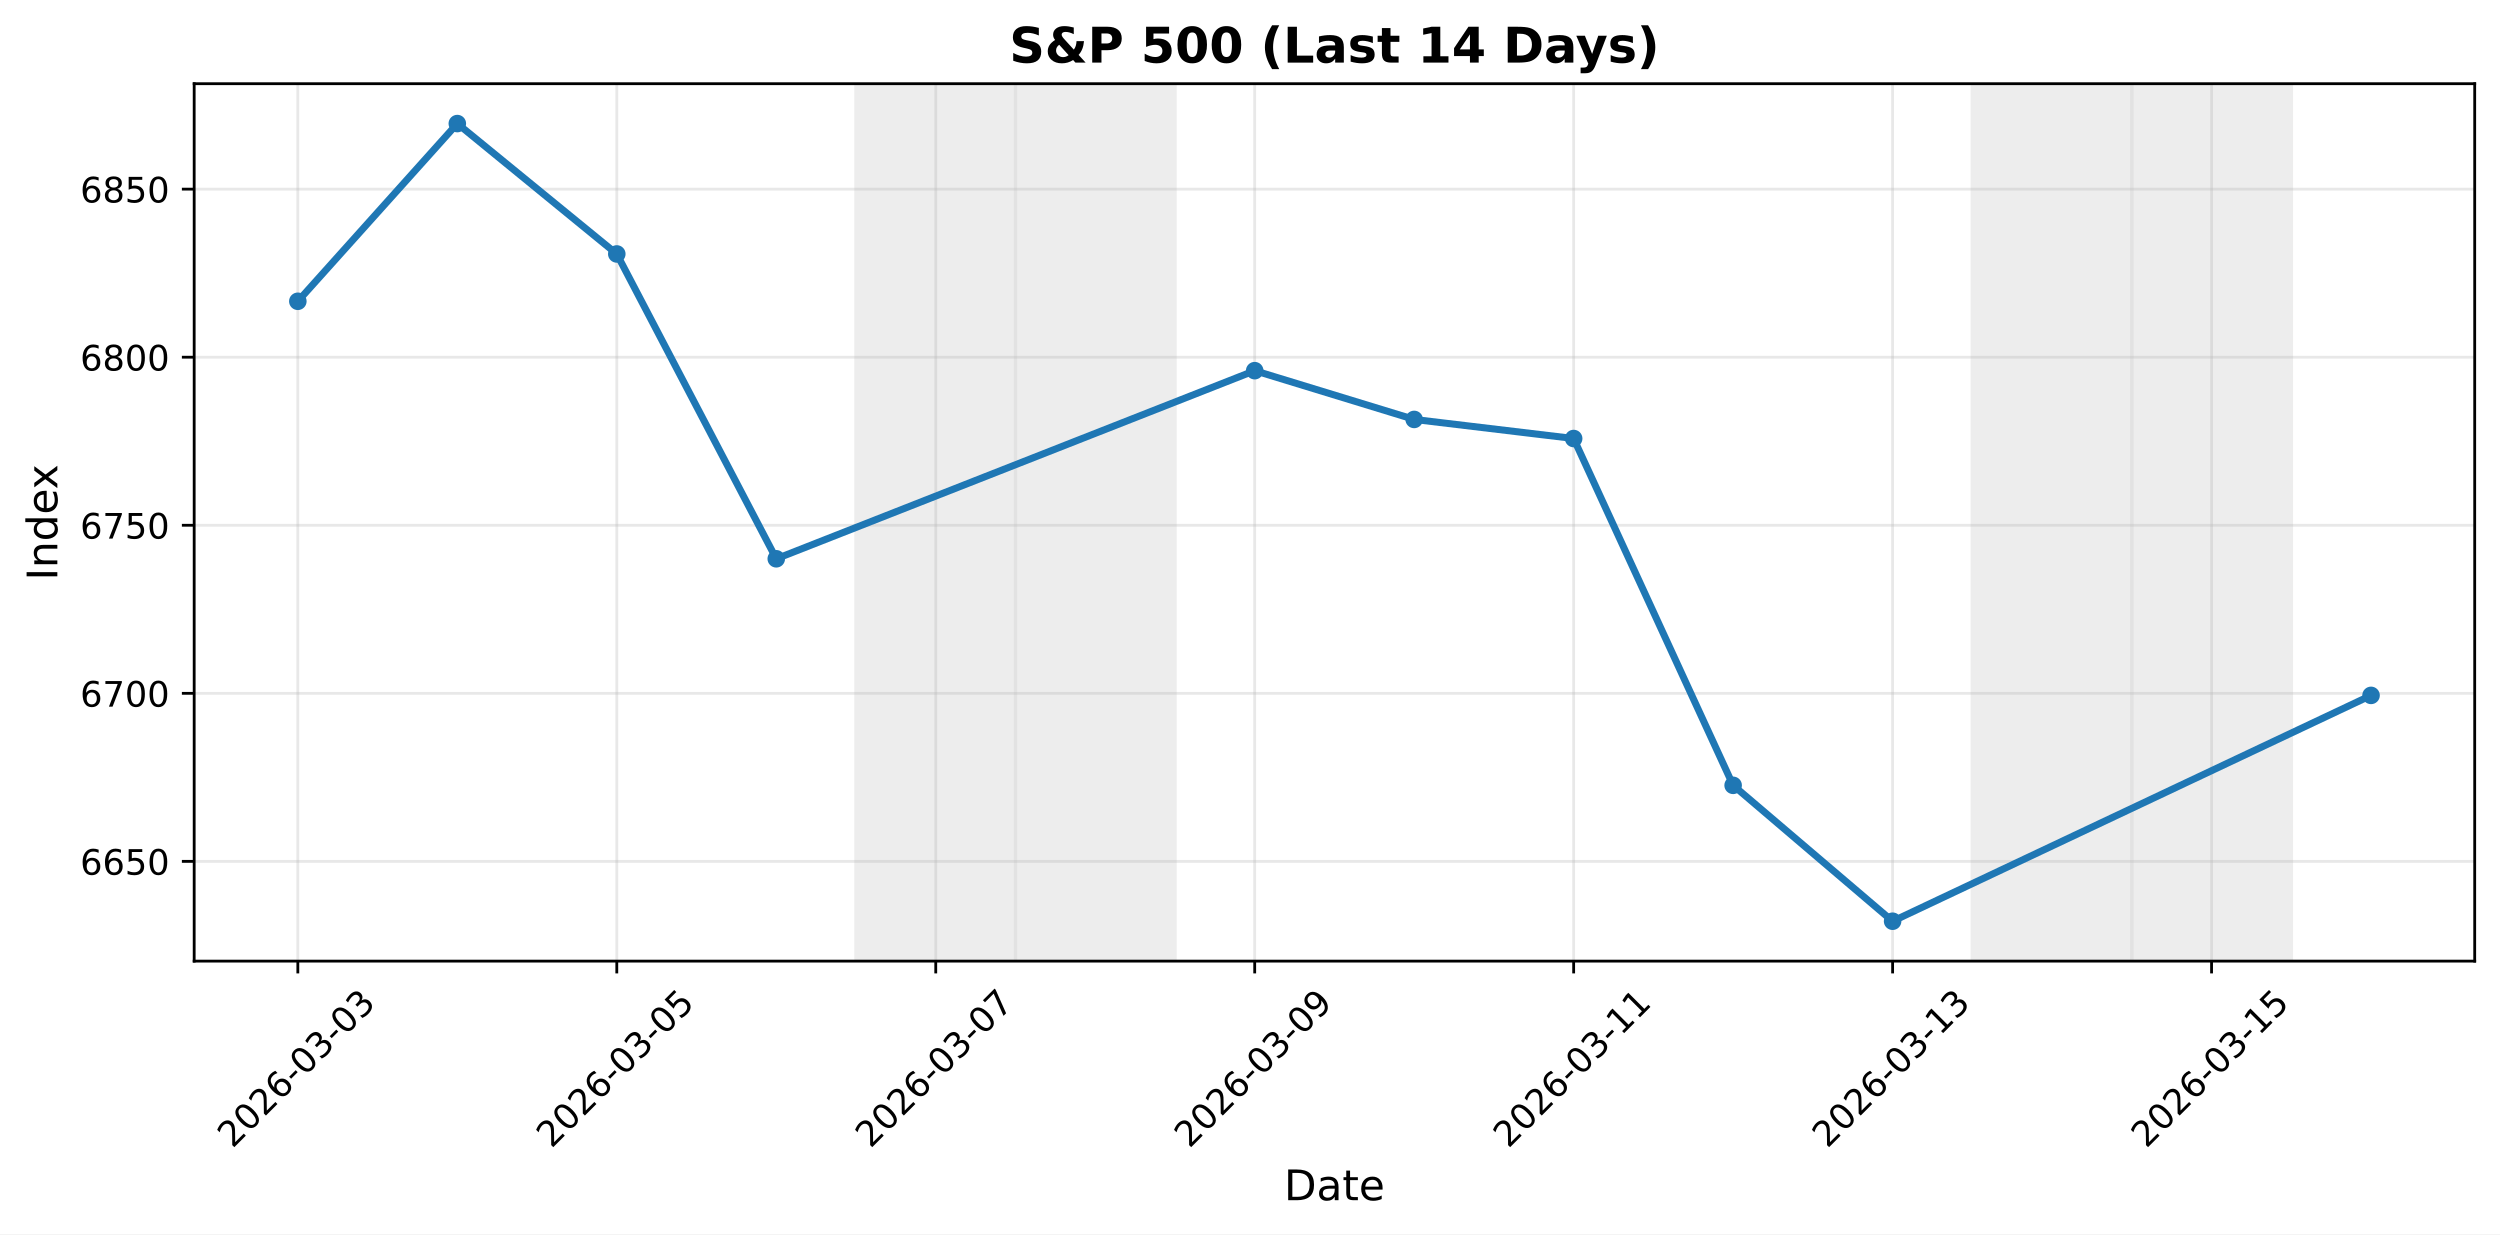
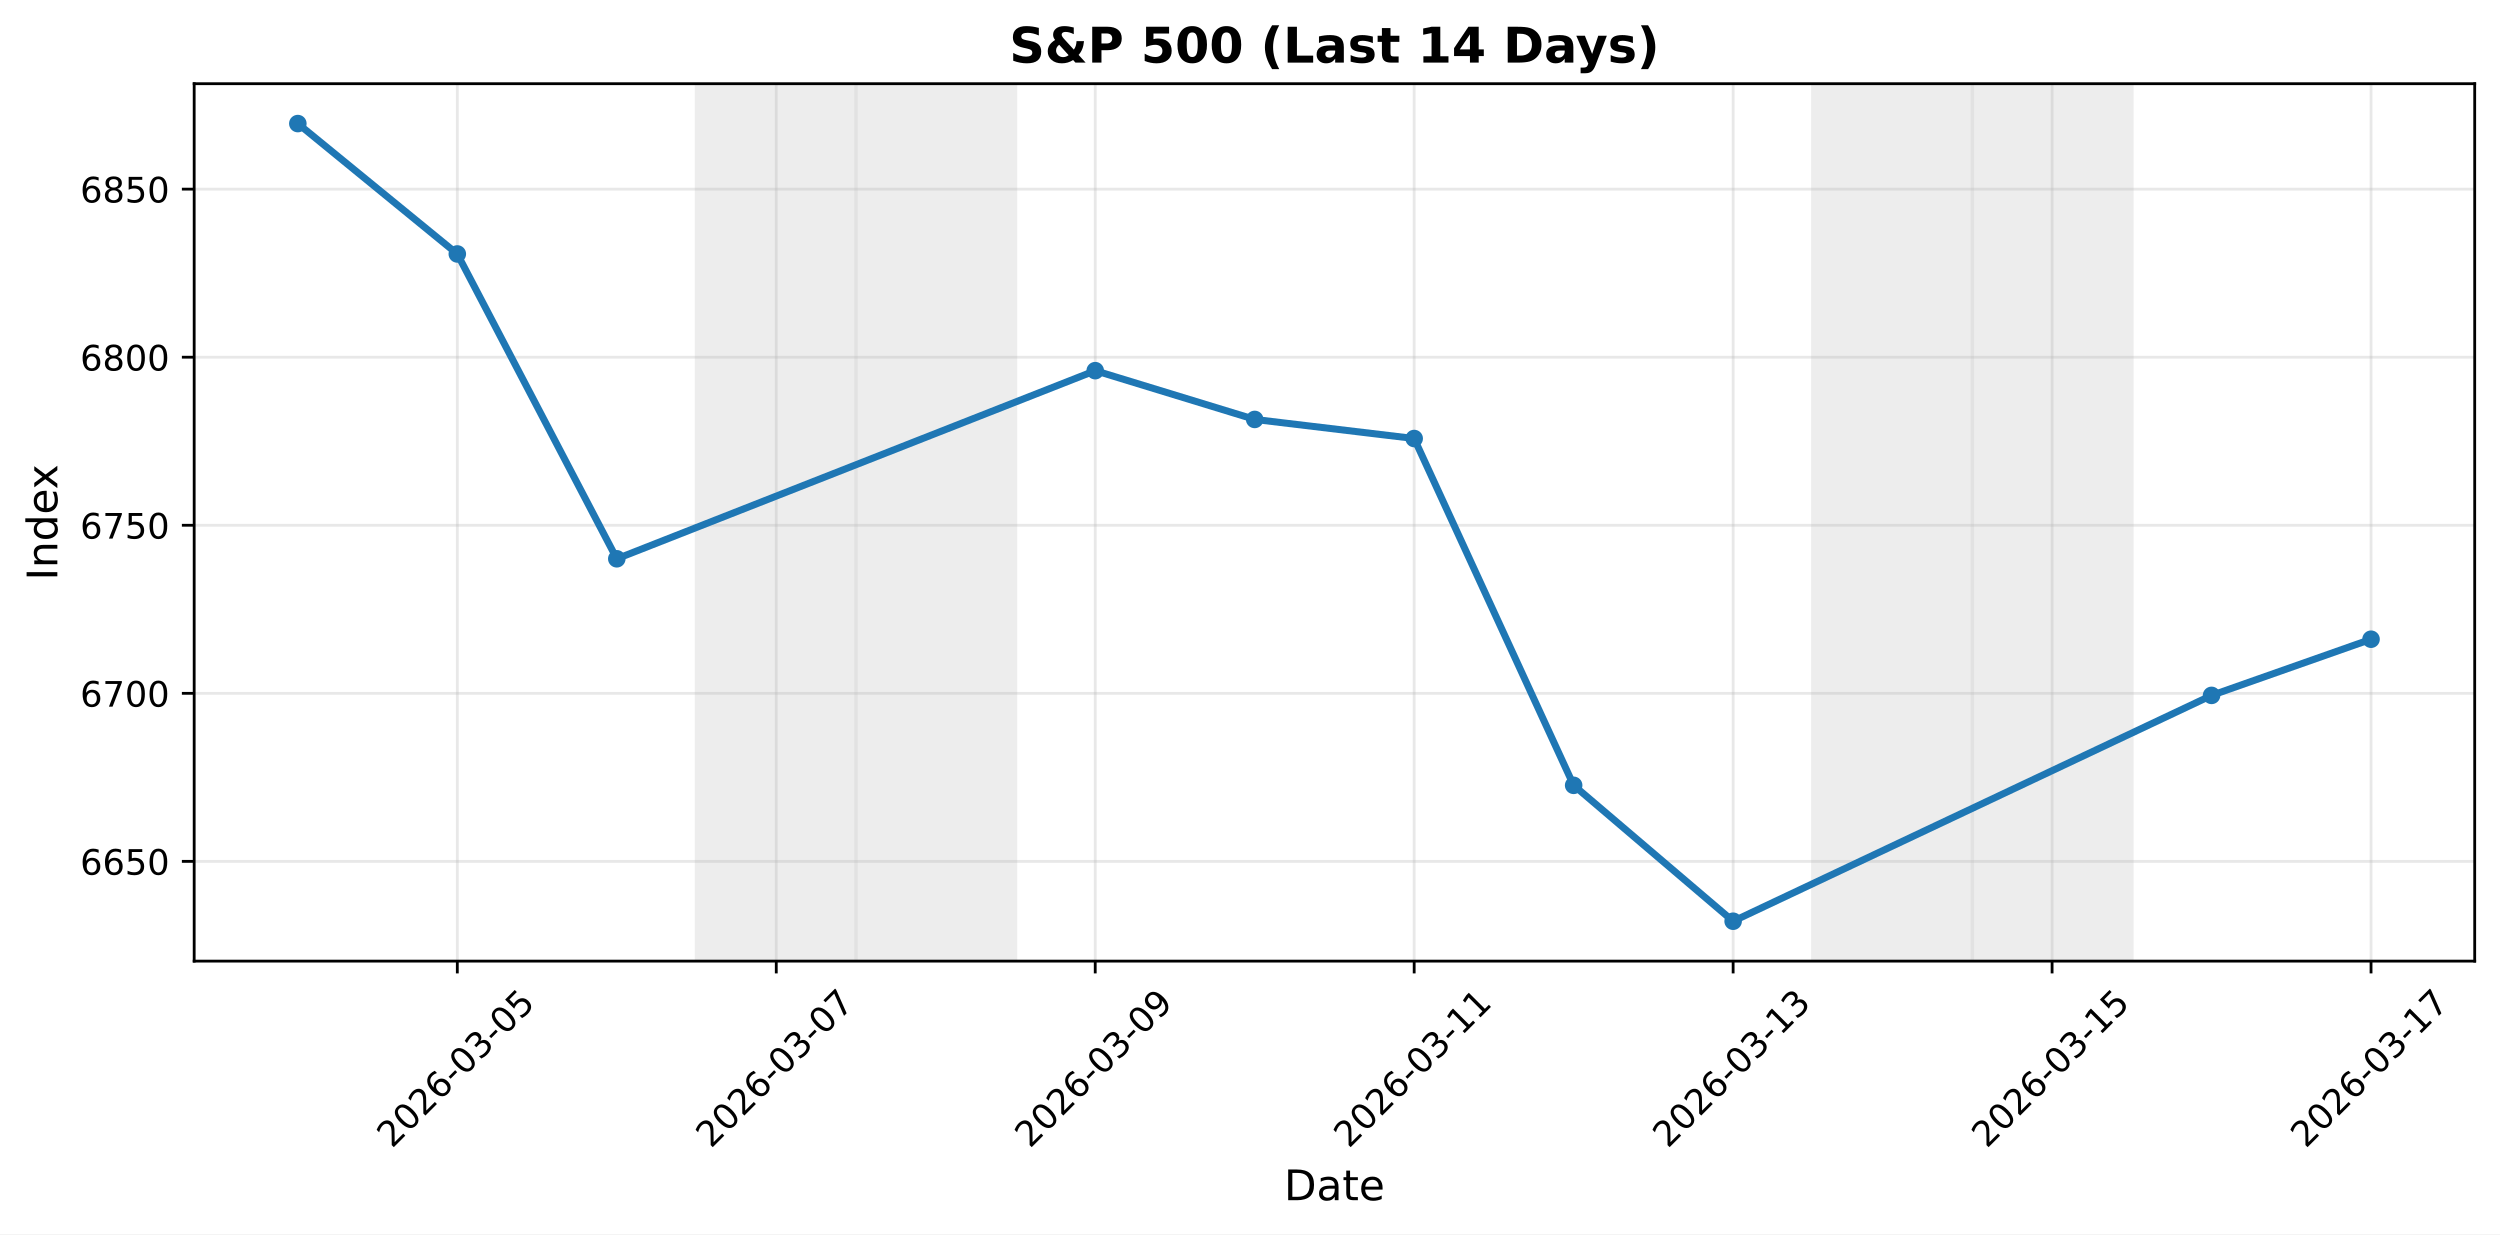
<svg xmlns="http://www.w3.org/2000/svg" xmlns:xlink="http://www.w3.org/1999/xlink" width="711.524pt" height="351.293pt" viewBox="0 0 711.524 351.293" version="1.1">
  <defs>
    <style type="text/css">*{stroke-linejoin: round; stroke-linecap: butt}</style>
  </defs>
  <g id="figure_1">
    <g id="patch_1">
      <path d="M 0 351.293  L 711.524 351.293  L 711.524 0  L 0 0  z " style="fill: #ffffff" />
    </g>
    <g id="axes_1">
      <g id="patch_2">
        <path d="M 55.264 273.542  L 704.324 273.542  L 704.324 23.823  L 55.264 23.823  z " style="fill: #ffffff" />
      </g>
      <g id="patch_3">
-         <path d="M 243.627 273.542  L 289.016 273.542  L 289.016 23.823  L 243.627 23.823  z " clip-path="url(#p989d39d12d)" style="fill: #d3d3d3; opacity: 0.4; stroke: #d3d3d3; stroke-linejoin: miter" />
+         <path d="M 198.239 273.542  L 243.627 273.542  L 243.627 23.823  L 198.239 23.823  z " clip-path="url(#pa686b34226)" style="fill: #d3d3d3; opacity: 0.4; stroke: #d3d3d3; stroke-linejoin: miter" />
      </g>
      <g id="patch_4">
-         <path d="M 289.016 273.542  L 334.405 273.542  L 334.405 23.823  L 289.016 23.823  z " clip-path="url(#p989d39d12d)" style="fill: #d3d3d3; opacity: 0.4; stroke: #d3d3d3; stroke-linejoin: miter" />
+         <path d="M 243.627 273.542  L 289.016 273.542  L 289.016 23.823  L 243.627 23.823  z " clip-path="url(#pa686b34226)" style="fill: #d3d3d3; opacity: 0.4; stroke: #d3d3d3; stroke-linejoin: miter" />
      </g>
      <g id="patch_5">
-         <path d="M 561.349 273.542  L 606.738 273.542  L 606.738 23.823  L 561.349 23.823  z " clip-path="url(#p989d39d12d)" style="fill: #d3d3d3; opacity: 0.4; stroke: #d3d3d3; stroke-linejoin: miter" />
+         <path d="M 515.96 273.542  L 561.349 273.542  L 561.349 23.823  L 515.96 23.823  z " clip-path="url(#pa686b34226)" style="fill: #d3d3d3; opacity: 0.4; stroke: #d3d3d3; stroke-linejoin: miter" />
      </g>
      <g id="patch_6">
-         <path d="M 606.738 273.542  L 652.127 273.542  L 652.127 23.823  L 606.738 23.823  z " clip-path="url(#p989d39d12d)" style="fill: #d3d3d3; opacity: 0.4; stroke: #d3d3d3; stroke-linejoin: miter" />
+         <path d="M 561.349 273.542  L 606.738 273.542  L 606.738 23.823  L 561.349 23.823  z " clip-path="url(#pa686b34226)" style="fill: #d3d3d3; opacity: 0.4; stroke: #d3d3d3; stroke-linejoin: miter" />
      </g>
      <g id="matplotlib.axis_1">
        <g id="xtick_1">
          <g id="line2d_1">
-             <path d="M 84.766 273.542  L 84.766 23.823  " clip-path="url(#p989d39d12d)" style="fill: none; stroke: #b0b0b0; stroke-opacity: 0.3; stroke-width: 0.8; stroke-linecap: square" />
+             <path d="M 130.155 273.542  L 130.155 23.823  " clip-path="url(#pa686b34226)" style="fill: none; stroke: #b0b0b0; stroke-opacity: 0.3; stroke-width: 0.8; stroke-linecap: square" />
          </g>
          <g id="line2d_2">
            <defs>
-               <path id="mf26a2f23b3" d="M 0 0  L 0 3.5  " style="stroke: #000000; stroke-width: 0.8" />
+               <path id="m9bd2533f42" d="M 0 0  L 0 3.5  " style="stroke: #000000; stroke-width: 0.8" />
            </defs>
            <g>
-               <use xlink:href="#mf26a2f23b3" x="84.766" y="273.542" style="stroke: #000000; stroke-width: 0.8" />
+               <use xlink:href="#m9bd2533f42" x="130.155" y="273.542" style="stroke: #000000; stroke-width: 0.8" />
            </g>
          </g>
          <g id="text_1">
-             <g transform="translate(66.17067 327.0087) rotate(-45) scale(0.1 -0.1)">
+             <g transform="translate(111.5595 327.0087) rotate(-45) scale(0.1 -0.1)">
              <defs>
                <path id="DejaVuSans-32" d="M 1228 531  L 3431 531  L 3431 0  L 469 0  L 469 531  Q 828 903 1448 1529  Q 2069 2156 2228 2338  Q 2531 2678 2651 2914  Q 2772 3150 2772 3378  Q 2772 3750 2511 3984  Q 2250 4219 1831 4219  Q 1534 4219 1204 4116  Q 875 4013 500 3803  L 500 4441  Q 881 4594 1212 4672  Q 1544 4750 1819 4750  Q 2544 4750 2975 4387  Q 3406 4025 3406 3419  Q 3406 3131 3298 2873  Q 3191 2616 2906 2266  Q 2828 2175 2409 1742  Q 1991 1309 1228 531  z " transform="scale(0.015625)" />
                <path id="DejaVuSans-30" d="M 2034 4250  Q 1547 4250 1301 3770  Q 1056 3291 1056 2328  Q 1056 1369 1301 889  Q 1547 409 2034 409  Q 2525 409 2770 889  Q 3016 1369 3016 2328  Q 3016 3291 2770 3770  Q 2525 4250 2034 4250  z M 2034 4750  Q 2819 4750 3233 4129  Q 3647 3509 3647 2328  Q 3647 1150 3233 529  Q 2819 -91 2034 -91  Q 1250 -91 836 529  Q 422 1150 422 2328  Q 422 3509 836 4129  Q 1250 4750 2034 4750  z " transform="scale(0.015625)" />
                <path id="DejaVuSans-36" d="M 2113 2584  Q 1688 2584 1439 2293  Q 1191 2003 1191 1497  Q 1191 994 1439 701  Q 1688 409 2113 409  Q 2538 409 2786 701  Q 3034 994 3034 1497  Q 3034 2003 2786 2293  Q 2538 2584 2113 2584  z M 3366 4563  L 3366 3988  Q 3128 4100 2886 4159  Q 2644 4219 2406 4219  Q 1781 4219 1451 3797  Q 1122 3375 1075 2522  Q 1259 2794 1537 2939  Q 1816 3084 2150 3084  Q 2853 3084 3261 2657  Q 3669 2231 3669 1497  Q 3669 778 3244 343  Q 2819 -91 2113 -91  Q 1303 -91 875 529  Q 447 1150 447 2328  Q 447 3434 972 4092  Q 1497 4750 2381 4750  Q 2619 4750 2861 4703  Q 3103 4656 3366 4563  z " transform="scale(0.015625)" />
                <path id="DejaVuSans-2d" d="M 313 2009  L 1997 2009  L 1997 1497  L 313 1497  L 313 2009  z " transform="scale(0.015625)" />
                <path id="DejaVuSans-33" d="M 2597 2516  Q 3050 2419 3304 2112  Q 3559 1806 3559 1356  Q 3559 666 3084 287  Q 2609 -91 1734 -91  Q 1441 -91 1130 -33  Q 819 25 488 141  L 488 750  Q 750 597 1062 519  Q 1375 441 1716 441  Q 2309 441 2620 675  Q 2931 909 2931 1356  Q 2931 1769 2642 2001  Q 2353 2234 1838 2234  L 1294 2234  L 1294 2753  L 1863 2753  Q 2328 2753 2575 2939  Q 2822 3125 2822 3475  Q 2822 3834 2567 4026  Q 2313 4219 1838 4219  Q 1578 4219 1281 4162  Q 984 4106 628 3988  L 628 4550  Q 988 4650 1302 4700  Q 1616 4750 1894 4750  Q 2613 4750 3031 4423  Q 3450 4097 3450 3541  Q 3450 3153 3228 2886  Q 3006 2619 2597 2516  z " transform="scale(0.015625)" />
+                 <path id="DejaVuSans-35" d="M 691 4666  L 3169 4666  L 3169 4134  L 1269 4134  L 1269 2991  Q 1406 3038 1543 3061  Q 1681 3084 1819 3084  Q 2600 3084 3056 2656  Q 3513 2228 3513 1497  Q 3513 744 3044 326  Q 2575 -91 1722 -91  Q 1428 -91 1123 -41  Q 819 9 494 109  L 494 744  Q 775 591 1075 516  Q 1375 441 1709 441  Q 2250 441 2565 725  Q 2881 1009 2881 1497  Q 2881 1984 2565 2268  Q 2250 2553 1709 2553  Q 1456 2553 1204 2497  Q 953 2441 691 2322  L 691 4666  z " transform="scale(0.015625)" />
              </defs>
              <use xlink:href="#DejaVuSans-32" />
              <use xlink:href="#DejaVuSans-30" transform="translate(63.62305 0)" />
              <use xlink:href="#DejaVuSans-32" transform="translate(127.2461 0)" />
              <use xlink:href="#DejaVuSans-36" transform="translate(190.8691 0)" />
              <use xlink:href="#DejaVuSans-2d" transform="translate(254.4922 0)" />
              <use xlink:href="#DejaVuSans-30" transform="translate(290.5762 0)" />
              <use xlink:href="#DejaVuSans-33" transform="translate(354.1992 0)" />
              <use xlink:href="#DejaVuSans-2d" transform="translate(417.8223 0)" />
              <use xlink:href="#DejaVuSans-30" transform="translate(453.9062 0)" />
-               <use xlink:href="#DejaVuSans-33" transform="translate(517.5293 0)" />
+               <use xlink:href="#DejaVuSans-35" transform="translate(517.5293 0)" />
            </g>
          </g>
        </g>
        <g id="xtick_2">
          <g id="line2d_3">
-             <path d="M 175.544 273.542  L 175.544 23.823  " clip-path="url(#p989d39d12d)" style="fill: none; stroke: #b0b0b0; stroke-opacity: 0.3; stroke-width: 0.8; stroke-linecap: square" />
+             <path d="M 220.933 273.542  L 220.933 23.823  " clip-path="url(#pa686b34226)" style="fill: none; stroke: #b0b0b0; stroke-opacity: 0.3; stroke-width: 0.8; stroke-linecap: square" />
          </g>
          <g id="line2d_4">
            <g>
-               <use xlink:href="#mf26a2f23b3" x="175.544" y="273.542" style="stroke: #000000; stroke-width: 0.8" />
+               <use xlink:href="#m9bd2533f42" x="220.933" y="273.542" style="stroke: #000000; stroke-width: 0.8" />
            </g>
          </g>
          <g id="text_2">
-             <g transform="translate(156.9483 327.0087) rotate(-45) scale(0.1 -0.1)">
-               <defs>
-                 <path id="DejaVuSans-35" d="M 691 4666  L 3169 4666  L 3169 4134  L 1269 4134  L 1269 2991  Q 1406 3038 1543 3061  Q 1681 3084 1819 3084  Q 2600 3084 3056 2656  Q 3513 2228 3513 1497  Q 3513 744 3044 326  Q 2575 -91 1722 -91  Q 1428 -91 1123 -41  Q 819 9 494 109  L 494 744  Q 775 591 1075 516  Q 1375 441 1709 441  Q 2250 441 2565 725  Q 2881 1009 2881 1497  Q 2881 1984 2565 2268  Q 2250 2553 1709 2553  Q 1456 2553 1204 2497  Q 953 2441 691 2322  L 691 4666  z " transform="scale(0.015625)" />
-               </defs>
-               <use xlink:href="#DejaVuSans-32" />
-               <use xlink:href="#DejaVuSans-30" transform="translate(63.62305 0)" />
-               <use xlink:href="#DejaVuSans-32" transform="translate(127.2461 0)" />
-               <use xlink:href="#DejaVuSans-36" transform="translate(190.8691 0)" />
-               <use xlink:href="#DejaVuSans-2d" transform="translate(254.4922 0)" />
-               <use xlink:href="#DejaVuSans-30" transform="translate(290.5762 0)" />
-               <use xlink:href="#DejaVuSans-33" transform="translate(354.1992 0)" />
-               <use xlink:href="#DejaVuSans-2d" transform="translate(417.8223 0)" />
-               <use xlink:href="#DejaVuSans-30" transform="translate(453.9062 0)" />
-               <use xlink:href="#DejaVuSans-35" transform="translate(517.5293 0)" />
-             </g>
-           </g>
-         </g>
-         <g id="xtick_3">
-           <g id="line2d_5">
-             <path d="M 266.322 273.542  L 266.322 23.823  " clip-path="url(#p989d39d12d)" style="fill: none; stroke: #b0b0b0; stroke-opacity: 0.3; stroke-width: 0.8; stroke-linecap: square" />
-           </g>
-           <g id="line2d_6">
-             <g>
-               <use xlink:href="#mf26a2f23b3" x="266.322" y="273.542" style="stroke: #000000; stroke-width: 0.8" />
-             </g>
-           </g>
-           <g id="text_3">
-             <g transform="translate(247.7259 327.0087) rotate(-45) scale(0.1 -0.1)">
+             <g transform="translate(202.3371 327.0087) rotate(-45) scale(0.1 -0.1)">
              <defs>
                <path id="DejaVuSans-37" d="M 525 4666  L 3525 4666  L 3525 4397  L 1831 0  L 1172 0  L 2766 4134  L 525 4134  L 525 4666  z " transform="scale(0.015625)" />
              </defs>
              <use xlink:href="#DejaVuSans-32" />
              <use xlink:href="#DejaVuSans-30" transform="translate(63.62305 0)" />
              <use xlink:href="#DejaVuSans-32" transform="translate(127.2461 0)" />
              <use xlink:href="#DejaVuSans-36" transform="translate(190.8691 0)" />
              <use xlink:href="#DejaVuSans-2d" transform="translate(254.4922 0)" />
              <use xlink:href="#DejaVuSans-30" transform="translate(290.5762 0)" />
              <use xlink:href="#DejaVuSans-33" transform="translate(354.1992 0)" />
              <use xlink:href="#DejaVuSans-2d" transform="translate(417.8223 0)" />
              <use xlink:href="#DejaVuSans-30" transform="translate(453.9062 0)" />
              <use xlink:href="#DejaVuSans-37" transform="translate(517.5293 0)" />
            </g>
          </g>
        </g>
-         <g id="xtick_4">
-           <g id="line2d_7">
-             <path d="M 357.099 273.542  L 357.099 23.823  " clip-path="url(#p989d39d12d)" style="fill: none; stroke: #b0b0b0; stroke-opacity: 0.3; stroke-width: 0.8; stroke-linecap: square" />
-           </g>
-           <g id="line2d_8">
-             <g>
-               <use xlink:href="#mf26a2f23b3" x="357.099" y="273.542" style="stroke: #000000; stroke-width: 0.8" />
-             </g>
-           </g>
-           <g id="text_4">
-             <g transform="translate(338.5035 327.0087) rotate(-45) scale(0.1 -0.1)">
+         <g id="xtick_3">
+           <g id="line2d_5">
+             <path d="M 311.711 273.542  L 311.711 23.823  " clip-path="url(#pa686b34226)" style="fill: none; stroke: #b0b0b0; stroke-opacity: 0.3; stroke-width: 0.8; stroke-linecap: square" />
+           </g>
+           <g id="line2d_6">
+             <g>
+               <use xlink:href="#m9bd2533f42" x="311.711" y="273.542" style="stroke: #000000; stroke-width: 0.8" />
+             </g>
+           </g>
+           <g id="text_3">
+             <g transform="translate(293.1147 327.0087) rotate(-45) scale(0.1 -0.1)">
              <defs>
                <path id="DejaVuSans-39" d="M 703 97  L 703 672  Q 941 559 1184 500  Q 1428 441 1663 441  Q 2288 441 2617 861  Q 2947 1281 2994 2138  Q 2813 1869 2534 1725  Q 2256 1581 1919 1581  Q 1219 1581 811 2004  Q 403 2428 403 3163  Q 403 3881 828 4315  Q 1253 4750 1959 4750  Q 2769 4750 3195 4129  Q 3622 3509 3622 2328  Q 3622 1225 3098 567  Q 2575 -91 1691 -91  Q 1453 -91 1209 -44  Q 966 3 703 97  z M 1959 2075  Q 2384 2075 2632 2365  Q 2881 2656 2881 3163  Q 2881 3666 2632 3958  Q 2384 4250 1959 4250  Q 1534 4250 1286 3958  Q 1038 3666 1038 3163  Q 1038 2656 1286 2365  Q 1534 2075 1959 2075  z " transform="scale(0.015625)" />
              </defs>
              <use xlink:href="#DejaVuSans-32" />
              <use xlink:href="#DejaVuSans-30" transform="translate(63.62305 0)" />
              <use xlink:href="#DejaVuSans-32" transform="translate(127.2461 0)" />
              <use xlink:href="#DejaVuSans-36" transform="translate(190.8691 0)" />
              <use xlink:href="#DejaVuSans-2d" transform="translate(254.4922 0)" />
              <use xlink:href="#DejaVuSans-30" transform="translate(290.5762 0)" />
              <use xlink:href="#DejaVuSans-33" transform="translate(354.1992 0)" />
              <use xlink:href="#DejaVuSans-2d" transform="translate(417.8223 0)" />
              <use xlink:href="#DejaVuSans-30" transform="translate(453.9062 0)" />
              <use xlink:href="#DejaVuSans-39" transform="translate(517.5293 0)" />
            </g>
          </g>
        </g>
-         <g id="xtick_5">
-           <g id="line2d_9">
-             <path d="M 447.877 273.542  L 447.877 23.823  " clip-path="url(#p989d39d12d)" style="fill: none; stroke: #b0b0b0; stroke-opacity: 0.3; stroke-width: 0.8; stroke-linecap: square" />
-           </g>
-           <g id="line2d_10">
-             <g>
-               <use xlink:href="#mf26a2f23b3" x="447.877" y="273.542" style="stroke: #000000; stroke-width: 0.8" />
-             </g>
-           </g>
-           <g id="text_5">
-             <g transform="translate(429.2812 327.0087) rotate(-45) scale(0.1 -0.1)">
+         <g id="xtick_4">
+           <g id="line2d_7">
+             <path d="M 402.488 273.542  L 402.488 23.823  " clip-path="url(#pa686b34226)" style="fill: none; stroke: #b0b0b0; stroke-opacity: 0.3; stroke-width: 0.8; stroke-linecap: square" />
+           </g>
+           <g id="line2d_8">
+             <g>
+               <use xlink:href="#m9bd2533f42" x="402.488" y="273.542" style="stroke: #000000; stroke-width: 0.8" />
+             </g>
+           </g>
+           <g id="text_4">
+             <g transform="translate(383.8924 327.0087) rotate(-45) scale(0.1 -0.1)">
              <defs>
                <path id="DejaVuSans-31" d="M 794 531  L 1825 531  L 1825 4091  L 703 3866  L 703 4441  L 1819 4666  L 2450 4666  L 2450 531  L 3481 531  L 3481 0  L 794 0  L 794 531  z " transform="scale(0.015625)" />
              </defs>
              <use xlink:href="#DejaVuSans-32" />
              <use xlink:href="#DejaVuSans-30" transform="translate(63.62305 0)" />
              <use xlink:href="#DejaVuSans-32" transform="translate(127.2461 0)" />
              <use xlink:href="#DejaVuSans-36" transform="translate(190.8691 0)" />
              <use xlink:href="#DejaVuSans-2d" transform="translate(254.4922 0)" />
              <use xlink:href="#DejaVuSans-30" transform="translate(290.5762 0)" />
              <use xlink:href="#DejaVuSans-33" transform="translate(354.1992 0)" />
              <use xlink:href="#DejaVuSans-2d" transform="translate(417.8223 0)" />
              <use xlink:href="#DejaVuSans-31" transform="translate(453.9062 0)" />
              <use xlink:href="#DejaVuSans-31" transform="translate(517.5293 0)" />
            </g>
          </g>
        </g>
+         <g id="xtick_5">
+           <g id="line2d_9">
+             <path d="M 493.266 273.542  L 493.266 23.823  " clip-path="url(#pa686b34226)" style="fill: none; stroke: #b0b0b0; stroke-opacity: 0.3; stroke-width: 0.8; stroke-linecap: square" />
+           </g>
+           <g id="line2d_10">
+             <g>
+               <use xlink:href="#m9bd2533f42" x="493.266" y="273.542" style="stroke: #000000; stroke-width: 0.8" />
+             </g>
+           </g>
+           <g id="text_5">
+             <g transform="translate(474.67 327.0087) rotate(-45) scale(0.1 -0.1)">
+               <use xlink:href="#DejaVuSans-32" />
+               <use xlink:href="#DejaVuSans-30" transform="translate(63.62305 0)" />
+               <use xlink:href="#DejaVuSans-32" transform="translate(127.2461 0)" />
+               <use xlink:href="#DejaVuSans-36" transform="translate(190.8691 0)" />
+               <use xlink:href="#DejaVuSans-2d" transform="translate(254.4922 0)" />
+               <use xlink:href="#DejaVuSans-30" transform="translate(290.5762 0)" />
+               <use xlink:href="#DejaVuSans-33" transform="translate(354.1992 0)" />
+               <use xlink:href="#DejaVuSans-2d" transform="translate(417.8223 0)" />
+               <use xlink:href="#DejaVuSans-31" transform="translate(453.9062 0)" />
+               <use xlink:href="#DejaVuSans-33" transform="translate(517.5293 0)" />
+             </g>
+           </g>
+         </g>
        <g id="xtick_6">
          <g id="line2d_11">
-             <path d="M 538.655 273.542  L 538.655 23.823  " clip-path="url(#p989d39d12d)" style="fill: none; stroke: #b0b0b0; stroke-opacity: 0.3; stroke-width: 0.8; stroke-linecap: square" />
+             <path d="M 584.043 273.542  L 584.043 23.823  " clip-path="url(#pa686b34226)" style="fill: none; stroke: #b0b0b0; stroke-opacity: 0.3; stroke-width: 0.8; stroke-linecap: square" />
          </g>
          <g id="line2d_12">
            <g>
-               <use xlink:href="#mf26a2f23b3" x="538.655" y="273.542" style="stroke: #000000; stroke-width: 0.8" />
+               <use xlink:href="#m9bd2533f42" x="584.043" y="273.542" style="stroke: #000000; stroke-width: 0.8" />
            </g>
          </g>
          <g id="text_6">
-             <g transform="translate(520.0588 327.0087) rotate(-45) scale(0.1 -0.1)">
+             <g transform="translate(565.4476 327.0087) rotate(-45) scale(0.1 -0.1)">
              <use xlink:href="#DejaVuSans-32" />
              <use xlink:href="#DejaVuSans-30" transform="translate(63.62305 0)" />
              <use xlink:href="#DejaVuSans-32" transform="translate(127.2461 0)" />
              <use xlink:href="#DejaVuSans-36" transform="translate(190.8691 0)" />
              <use xlink:href="#DejaVuSans-2d" transform="translate(254.4922 0)" />
              <use xlink:href="#DejaVuSans-30" transform="translate(290.5762 0)" />
              <use xlink:href="#DejaVuSans-33" transform="translate(354.1992 0)" />
              <use xlink:href="#DejaVuSans-2d" transform="translate(417.8223 0)" />
              <use xlink:href="#DejaVuSans-31" transform="translate(453.9062 0)" />
-               <use xlink:href="#DejaVuSans-33" transform="translate(517.5293 0)" />
+               <use xlink:href="#DejaVuSans-35" transform="translate(517.5293 0)" />
            </g>
          </g>
        </g>
        <g id="xtick_7">
          <g id="line2d_13">
-             <path d="M 629.432 273.542  L 629.432 23.823  " clip-path="url(#p989d39d12d)" style="fill: none; stroke: #b0b0b0; stroke-opacity: 0.3; stroke-width: 0.8; stroke-linecap: square" />
+             <path d="M 674.821 273.542  L 674.821 23.823  " clip-path="url(#pa686b34226)" style="fill: none; stroke: #b0b0b0; stroke-opacity: 0.3; stroke-width: 0.8; stroke-linecap: square" />
          </g>
          <g id="line2d_14">
            <g>
-               <use xlink:href="#mf26a2f23b3" x="629.432" y="273.542" style="stroke: #000000; stroke-width: 0.8" />
+               <use xlink:href="#m9bd2533f42" x="674.821" y="273.542" style="stroke: #000000; stroke-width: 0.8" />
            </g>
          </g>
          <g id="text_7">
-             <g transform="translate(610.8364 327.0087) rotate(-45) scale(0.1 -0.1)">
+             <g transform="translate(656.2252 327.0087) rotate(-45) scale(0.1 -0.1)">
              <use xlink:href="#DejaVuSans-32" />
              <use xlink:href="#DejaVuSans-30" transform="translate(63.62305 0)" />
              <use xlink:href="#DejaVuSans-32" transform="translate(127.2461 0)" />
              <use xlink:href="#DejaVuSans-36" transform="translate(190.8691 0)" />
              <use xlink:href="#DejaVuSans-2d" transform="translate(254.4922 0)" />
              <use xlink:href="#DejaVuSans-30" transform="translate(290.5762 0)" />
              <use xlink:href="#DejaVuSans-33" transform="translate(354.1992 0)" />
              <use xlink:href="#DejaVuSans-2d" transform="translate(417.8223 0)" />
              <use xlink:href="#DejaVuSans-31" transform="translate(453.9062 0)" />
-               <use xlink:href="#DejaVuSans-35" transform="translate(517.5293 0)" />
+               <use xlink:href="#DejaVuSans-37" transform="translate(517.5293 0)" />
            </g>
          </g>
        </g>
        <g id="text_8">
          <g transform="translate(365.4528 341.5974) scale(0.12 -0.12)">
            <defs>
              <path id="DejaVuSans-44" d="M 1259 4147  L 1259 519  L 2022 519  Q 2988 519 3436 956  Q 3884 1394 3884 2338  Q 3884 3275 3436 3711  Q 2988 4147 2022 4147  L 1259 4147  z M 628 4666  L 1925 4666  Q 3281 4666 3915 4102  Q 4550 3538 4550 2338  Q 4550 1131 3912 565  Q 3275 0 1925 0  L 628 0  L 628 4666  z " transform="scale(0.015625)" />
              <path id="DejaVuSans-61" d="M 2194 1759  Q 1497 1759 1228 1600  Q 959 1441 959 1056  Q 959 750 1161 570  Q 1363 391 1709 391  Q 2188 391 2477 730  Q 2766 1069 2766 1631  L 2766 1759  L 2194 1759  z M 3341 1997  L 3341 0  L 2766 0  L 2766 531  Q 2569 213 2275 61  Q 1981 -91 1556 -91  Q 1019 -91 701 211  Q 384 513 384 1019  Q 384 1609 779 1909  Q 1175 2209 1959 2209  L 2766 2209  L 2766 2266  Q 2766 2663 2505 2880  Q 2244 3097 1772 3097  Q 1472 3097 1187 3025  Q 903 2953 641 2809  L 641 3341  Q 956 3463 1253 3523  Q 1550 3584 1831 3584  Q 2591 3584 2966 3190  Q 3341 2797 3341 1997  z " transform="scale(0.015625)" />
              <path id="DejaVuSans-74" d="M 1172 4494  L 1172 3500  L 2356 3500  L 2356 3053  L 1172 3053  L 1172 1153  Q 1172 725 1289 603  Q 1406 481 1766 481  L 2356 481  L 2356 0  L 1766 0  Q 1100 0 847 248  Q 594 497 594 1153  L 594 3053  L 172 3053  L 172 3500  L 594 3500  L 594 4494  L 1172 4494  z " transform="scale(0.015625)" />
              <path id="DejaVuSans-65" d="M 3597 1894  L 3597 1613  L 953 1613  Q 991 1019 1311 708  Q 1631 397 2203 397  Q 2534 397 2845 478  Q 3156 559 3463 722  L 3463 178  Q 3153 47 2828 -22  Q 2503 -91 2169 -91  Q 1331 -91 842 396  Q 353 884 353 1716  Q 353 2575 817 3079  Q 1281 3584 2069 3584  Q 2775 3584 3186 3129  Q 3597 2675 3597 1894  z M 3022 2063  Q 3016 2534 2758 2815  Q 2500 3097 2075 3097  Q 1594 3097 1305 2825  Q 1016 2553 972 2059  L 3022 2063  z " transform="scale(0.015625)" />
            </defs>
            <use xlink:href="#DejaVuSans-44" />
            <use xlink:href="#DejaVuSans-61" transform="translate(77.00195 0)" />
            <use xlink:href="#DejaVuSans-74" transform="translate(138.2812 0)" />
            <use xlink:href="#DejaVuSans-65" transform="translate(177.4902 0)" />
          </g>
        </g>
      </g>
      <g id="matplotlib.axis_2">
        <g id="ytick_1">
          <g id="line2d_15">
-             <path d="M 55.264 245.153  L 704.324 245.153  " clip-path="url(#p989d39d12d)" style="fill: none; stroke: #b0b0b0; stroke-opacity: 0.3; stroke-width: 0.8; stroke-linecap: square" />
+             <path d="M 55.264 245.153  L 704.324 245.153  " clip-path="url(#pa686b34226)" style="fill: none; stroke: #b0b0b0; stroke-opacity: 0.3; stroke-width: 0.8; stroke-linecap: square" />
          </g>
          <g id="line2d_16">
            <defs>
-               <path id="mf40f9ae688" d="M 0 0  L -3.5 0  " style="stroke: #000000; stroke-width: 0.8" />
+               <path id="me926d7e2ba" d="M 0 0  L -3.5 0  " style="stroke: #000000; stroke-width: 0.8" />
            </defs>
            <g>
-               <use xlink:href="#mf40f9ae688" x="55.264" y="245.153" style="stroke: #000000; stroke-width: 0.8" />
+               <use xlink:href="#me926d7e2ba" x="55.264" y="245.153" style="stroke: #000000; stroke-width: 0.8" />
            </g>
          </g>
          <g id="text_9">
            <g transform="translate(22.81375 248.9527) scale(0.1 -0.1)">
              <use xlink:href="#DejaVuSans-36" />
              <use xlink:href="#DejaVuSans-36" transform="translate(63.62305 0)" />
              <use xlink:href="#DejaVuSans-35" transform="translate(127.2461 0)" />
              <use xlink:href="#DejaVuSans-30" transform="translate(190.8691 0)" />
            </g>
          </g>
        </g>
        <g id="ytick_2">
          <g id="line2d_17">
-             <path d="M 55.264 197.322  L 704.324 197.322  " clip-path="url(#p989d39d12d)" style="fill: none; stroke: #b0b0b0; stroke-opacity: 0.3; stroke-width: 0.8; stroke-linecap: square" />
+             <path d="M 55.264 197.322  L 704.324 197.322  " clip-path="url(#pa686b34226)" style="fill: none; stroke: #b0b0b0; stroke-opacity: 0.3; stroke-width: 0.8; stroke-linecap: square" />
          </g>
          <g id="line2d_18">
            <g>
-               <use xlink:href="#mf40f9ae688" x="55.264" y="197.322" style="stroke: #000000; stroke-width: 0.8" />
+               <use xlink:href="#me926d7e2ba" x="55.264" y="197.322" style="stroke: #000000; stroke-width: 0.8" />
            </g>
          </g>
          <g id="text_10">
            <g transform="translate(22.81375 201.1212) scale(0.1 -0.1)">
              <use xlink:href="#DejaVuSans-36" />
              <use xlink:href="#DejaVuSans-37" transform="translate(63.62305 0)" />
              <use xlink:href="#DejaVuSans-30" transform="translate(127.2461 0)" />
              <use xlink:href="#DejaVuSans-30" transform="translate(190.8691 0)" />
            </g>
          </g>
        </g>
        <g id="ytick_3">
          <g id="line2d_19">
-             <path d="M 55.264 149.491  L 704.324 149.491  " clip-path="url(#p989d39d12d)" style="fill: none; stroke: #b0b0b0; stroke-opacity: 0.3; stroke-width: 0.8; stroke-linecap: square" />
+             <path d="M 55.264 149.491  L 704.324 149.491  " clip-path="url(#pa686b34226)" style="fill: none; stroke: #b0b0b0; stroke-opacity: 0.3; stroke-width: 0.8; stroke-linecap: square" />
          </g>
          <g id="line2d_20">
            <g>
-               <use xlink:href="#mf40f9ae688" x="55.264" y="149.491" style="stroke: #000000; stroke-width: 0.8" />
+               <use xlink:href="#me926d7e2ba" x="55.264" y="149.491" style="stroke: #000000; stroke-width: 0.8" />
            </g>
          </g>
          <g id="text_11">
            <g transform="translate(22.81375 153.2898) scale(0.1 -0.1)">
              <use xlink:href="#DejaVuSans-36" />
              <use xlink:href="#DejaVuSans-37" transform="translate(63.62305 0)" />
              <use xlink:href="#DejaVuSans-35" transform="translate(127.2461 0)" />
              <use xlink:href="#DejaVuSans-30" transform="translate(190.8691 0)" />
            </g>
          </g>
        </g>
        <g id="ytick_4">
          <g id="line2d_21">
-             <path d="M 55.264 101.659  L 704.324 101.659  " clip-path="url(#p989d39d12d)" style="fill: none; stroke: #b0b0b0; stroke-opacity: 0.3; stroke-width: 0.8; stroke-linecap: square" />
+             <path d="M 55.264 101.659  L 704.324 101.659  " clip-path="url(#pa686b34226)" style="fill: none; stroke: #b0b0b0; stroke-opacity: 0.3; stroke-width: 0.8; stroke-linecap: square" />
          </g>
          <g id="line2d_22">
            <g>
-               <use xlink:href="#mf40f9ae688" x="55.264" y="101.659" style="stroke: #000000; stroke-width: 0.8" />
+               <use xlink:href="#me926d7e2ba" x="55.264" y="101.659" style="stroke: #000000; stroke-width: 0.8" />
            </g>
          </g>
          <g id="text_12">
            <g transform="translate(22.81375 105.4583) scale(0.1 -0.1)">
              <defs>
                <path id="DejaVuSans-38" d="M 2034 2216  Q 1584 2216 1326 1975  Q 1069 1734 1069 1313  Q 1069 891 1326 650  Q 1584 409 2034 409  Q 2484 409 2743 651  Q 3003 894 3003 1313  Q 3003 1734 2745 1975  Q 2488 2216 2034 2216  z M 1403 2484  Q 997 2584 770 2862  Q 544 3141 544 3541  Q 544 4100 942 4425  Q 1341 4750 2034 4750  Q 2731 4750 3128 4425  Q 3525 4100 3525 3541  Q 3525 3141 3298 2862  Q 3072 2584 2669 2484  Q 3125 2378 3379 2068  Q 3634 1759 3634 1313  Q 3634 634 3220 271  Q 2806 -91 2034 -91  Q 1263 -91 848 271  Q 434 634 434 1313  Q 434 1759 690 2068  Q 947 2378 1403 2484  z M 1172 3481  Q 1172 3119 1398 2916  Q 1625 2713 2034 2713  Q 2441 2713 2670 2916  Q 2900 3119 2900 3481  Q 2900 3844 2670 4047  Q 2441 4250 2034 4250  Q 1625 4250 1398 4047  Q 1172 3844 1172 3481  z " transform="scale(0.015625)" />
              </defs>
              <use xlink:href="#DejaVuSans-36" />
              <use xlink:href="#DejaVuSans-38" transform="translate(63.62305 0)" />
              <use xlink:href="#DejaVuSans-30" transform="translate(127.2461 0)" />
              <use xlink:href="#DejaVuSans-30" transform="translate(190.8691 0)" />
            </g>
          </g>
        </g>
        <g id="ytick_5">
          <g id="line2d_23">
-             <path d="M 55.264 53.828  L 704.324 53.828  " clip-path="url(#p989d39d12d)" style="fill: none; stroke: #b0b0b0; stroke-opacity: 0.3; stroke-width: 0.8; stroke-linecap: square" />
+             <path d="M 55.264 53.828  L 704.324 53.828  " clip-path="url(#pa686b34226)" style="fill: none; stroke: #b0b0b0; stroke-opacity: 0.3; stroke-width: 0.8; stroke-linecap: square" />
          </g>
          <g id="line2d_24">
            <g>
-               <use xlink:href="#mf40f9ae688" x="55.264" y="53.828" style="stroke: #000000; stroke-width: 0.8" />
+               <use xlink:href="#me926d7e2ba" x="55.264" y="53.828" style="stroke: #000000; stroke-width: 0.8" />
            </g>
          </g>
          <g id="text_13">
            <g transform="translate(22.81375 57.62686) scale(0.1 -0.1)">
              <use xlink:href="#DejaVuSans-36" />
              <use xlink:href="#DejaVuSans-38" transform="translate(63.62305 0)" />
              <use xlink:href="#DejaVuSans-35" transform="translate(127.2461 0)" />
              <use xlink:href="#DejaVuSans-30" transform="translate(190.8691 0)" />
            </g>
          </g>
        </g>
        <g id="text_14">
          <g transform="translate(16.31812 165.2019) rotate(-90) scale(0.12 -0.12)">
            <defs>
              <path id="DejaVuSans-49" d="M 628 4666  L 1259 4666  L 1259 0  L 628 0  L 628 4666  z " transform="scale(0.015625)" />
              <path id="DejaVuSans-6e" d="M 3513 2113  L 3513 0  L 2938 0  L 2938 2094  Q 2938 2591 2744 2837  Q 2550 3084 2163 3084  Q 1697 3084 1428 2787  Q 1159 2491 1159 1978  L 1159 0  L 581 0  L 581 3500  L 1159 3500  L 1159 2956  Q 1366 3272 1645 3428  Q 1925 3584 2291 3584  Q 2894 3584 3203 3211  Q 3513 2838 3513 2113  z " transform="scale(0.015625)" />
              <path id="DejaVuSans-64" d="M 2906 2969  L 2906 4863  L 3481 4863  L 3481 0  L 2906 0  L 2906 525  Q 2725 213 2448 61  Q 2172 -91 1784 -91  Q 1150 -91 751 415  Q 353 922 353 1747  Q 353 2572 751 3078  Q 1150 3584 1784 3584  Q 2172 3584 2448 3432  Q 2725 3281 2906 2969  z M 947 1747  Q 947 1113 1208 752  Q 1469 391 1925 391  Q 2381 391 2643 752  Q 2906 1113 2906 1747  Q 2906 2381 2643 2742  Q 2381 3103 1925 3103  Q 1469 3103 1208 2742  Q 947 2381 947 1747  z " transform="scale(0.015625)" />
              <path id="DejaVuSans-78" d="M 3513 3500  L 2247 1797  L 3578 0  L 2900 0  L 1881 1375  L 863 0  L 184 0  L 1544 1831  L 300 3500  L 978 3500  L 1906 2253  L 2834 3500  L 3513 3500  z " transform="scale(0.015625)" />
            </defs>
            <use xlink:href="#DejaVuSans-49" />
            <use xlink:href="#DejaVuSans-6e" transform="translate(29.49219 0)" />
            <use xlink:href="#DejaVuSans-64" transform="translate(92.87109 0)" />
            <use xlink:href="#DejaVuSans-65" transform="translate(156.3477 0)" />
            <use xlink:href="#DejaVuSans-78" transform="translate(216.1211 0)" />
          </g>
        </g>
      </g>
      <g id="line2d_25">
-         <path d="M 84.766 85.75  L 130.155 35.173  L 175.544 72.281  L 220.933 159.038  L 357.099 105.495  L 402.488 119.376  L 447.877 124.81  L 493.266 223.514  L 538.655 262.191  L 674.821 197.915  " clip-path="url(#p989d39d12d)" style="fill: none; stroke: #1f77b4; stroke-width: 2; stroke-linecap: square" />
+         <path d="M 84.766 35.173  L 130.155 72.281  L 175.544 159.038  L 311.711 105.495  L 357.099 119.376  L 402.488 124.81  L 447.877 223.514  L 493.266 262.191  L 629.432 197.915  L 674.821 181.93  " clip-path="url(#pa686b34226)" style="fill: none; stroke: #1f77b4; stroke-width: 2; stroke-linecap: square" />
        <defs>
-           <path id="m08fc027776" d="M 0 2  C 0.53 2 1.039 1.789 1.414 1.414  C 1.789 1.039 2 0.53 2 0  C 2 -0.53 1.789 -1.039 1.414 -1.414  C 1.039 -1.789 0.53 -2 0 -2  C -0.53 -2 -1.039 -1.789 -1.414 -1.414  C -1.789 -1.039 -2 -0.53 -2 0  C -2 0.53 -1.789 1.039 -1.414 1.414  C -1.039 1.789 -0.53 2 0 2  z " style="stroke: #1f77b4" />
+           <path id="m8591e37f32" d="M 0 2  C 0.53 2 1.039 1.789 1.414 1.414  C 1.789 1.039 2 0.53 2 0  C 2 -0.53 1.789 -1.039 1.414 -1.414  C 1.039 -1.789 0.53 -2 0 -2  C -0.53 -2 -1.039 -1.789 -1.414 -1.414  C -1.789 -1.039 -2 -0.53 -2 0  C -2 0.53 -1.789 1.039 -1.414 1.414  C -1.039 1.789 -0.53 2 0 2  z " style="stroke: #1f77b4" />
        </defs>
-         <g clip-path="url(#p989d39d12d)">
-           <use xlink:href="#m08fc027776" x="84.766" y="85.75" style="fill: #1f77b4; stroke: #1f77b4" />
-           <use xlink:href="#m08fc027776" x="130.155" y="35.173" style="fill: #1f77b4; stroke: #1f77b4" />
-           <use xlink:href="#m08fc027776" x="175.544" y="72.281" style="fill: #1f77b4; stroke: #1f77b4" />
-           <use xlink:href="#m08fc027776" x="220.933" y="159.038" style="fill: #1f77b4; stroke: #1f77b4" />
-           <use xlink:href="#m08fc027776" x="357.099" y="105.495" style="fill: #1f77b4; stroke: #1f77b4" />
-           <use xlink:href="#m08fc027776" x="402.488" y="119.376" style="fill: #1f77b4; stroke: #1f77b4" />
-           <use xlink:href="#m08fc027776" x="447.877" y="124.81" style="fill: #1f77b4; stroke: #1f77b4" />
-           <use xlink:href="#m08fc027776" x="493.266" y="223.514" style="fill: #1f77b4; stroke: #1f77b4" />
-           <use xlink:href="#m08fc027776" x="538.655" y="262.191" style="fill: #1f77b4; stroke: #1f77b4" />
-           <use xlink:href="#m08fc027776" x="674.821" y="197.915" style="fill: #1f77b4; stroke: #1f77b4" />
+         <g clip-path="url(#pa686b34226)">
+           <use xlink:href="#m8591e37f32" x="84.766" y="35.173" style="fill: #1f77b4; stroke: #1f77b4" />
+           <use xlink:href="#m8591e37f32" x="130.155" y="72.281" style="fill: #1f77b4; stroke: #1f77b4" />
+           <use xlink:href="#m8591e37f32" x="175.544" y="159.038" style="fill: #1f77b4; stroke: #1f77b4" />
+           <use xlink:href="#m8591e37f32" x="311.711" y="105.495" style="fill: #1f77b4; stroke: #1f77b4" />
+           <use xlink:href="#m8591e37f32" x="357.099" y="119.376" style="fill: #1f77b4; stroke: #1f77b4" />
+           <use xlink:href="#m8591e37f32" x="402.488" y="124.81" style="fill: #1f77b4; stroke: #1f77b4" />
+           <use xlink:href="#m8591e37f32" x="447.877" y="223.514" style="fill: #1f77b4; stroke: #1f77b4" />
+           <use xlink:href="#m8591e37f32" x="493.266" y="262.191" style="fill: #1f77b4; stroke: #1f77b4" />
+           <use xlink:href="#m8591e37f32" x="629.432" y="197.915" style="fill: #1f77b4; stroke: #1f77b4" />
+           <use xlink:href="#m8591e37f32" x="674.821" y="181.93" style="fill: #1f77b4; stroke: #1f77b4" />
        </g>
      </g>
      <g id="patch_7">
        <path d="M 55.264 273.542  L 55.264 23.823  " style="fill: none; stroke: #000000; stroke-width: 0.8; stroke-linejoin: miter; stroke-linecap: square" />
      </g>
      <g id="patch_8">
        <path d="M 704.324 273.542  L 704.324 23.823  " style="fill: none; stroke: #000000; stroke-width: 0.8; stroke-linejoin: miter; stroke-linecap: square" />
      </g>
      <g id="patch_9">
        <path d="M 55.264 273.542  L 704.324 273.542  " style="fill: none; stroke: #000000; stroke-width: 0.8; stroke-linejoin: miter; stroke-linecap: square" />
      </g>
      <g id="patch_10">
        <path d="M 55.264 23.823  L 704.324 23.823  " style="fill: none; stroke: #000000; stroke-width: 0.8; stroke-linejoin: miter; stroke-linecap: square" />
      </g>
      <g id="text_15">
        <g transform="translate(287.2778 17.8225) scale(0.14 -0.14)">
          <defs>
            <path id="DejaVuSans-Bold-53" d="M 3834 4519  L 3834 3531  Q 3450 3703 3084 3790  Q 2719 3878 2394 3878  Q 1963 3878 1756 3759  Q 1550 3641 1550 3391  Q 1550 3203 1689 3098  Q 1828 2994 2194 2919  L 2706 2816  Q 3484 2659 3812 2340  Q 4141 2022 4141 1434  Q 4141 663 3683 286  Q 3225 -91 2284 -91  Q 1841 -91 1394 -6  Q 947 78 500 244  L 500 1259  Q 947 1022 1364 901  Q 1781 781 2169 781  Q 2563 781 2772 912  Q 2981 1044 2981 1288  Q 2981 1506 2839 1625  Q 2697 1744 2272 1838  L 1806 1941  Q 1106 2091 782 2419  Q 459 2747 459 3303  Q 459 4000 909 4375  Q 1359 4750 2203 4750  Q 2588 4750 2994 4692  Q 3400 4634 3834 4519  z " transform="scale(0.015625)" />
            <path id="DejaVuSans-Bold-26" d="M 2497 3097  L 3775 1691  Q 3941 1909 4027 2181  Q 4113 2453 4128 2797  L 5100 2797  Q 5053 2228 4879 1784  Q 4706 1341 4397 1006  L 5313 0  L 3988 0  L 3681 341  Q 3353 122 2990 15  Q 2628 -91 2222 -91  Q 1400 -91 892 342  Q 384 775 384 1459  Q 384 1916 607 2267  Q 831 2619 1338 2950  Q 1206 3116 1143 3281  Q 1081 3447 1081 3628  Q 1081 4138 1478 4444  Q 1875 4750 2534 4750  Q 2819 4750 3126 4704  Q 3434 4659 3769 4569  L 3769 3700  Q 3475 3850 3212 3922  Q 2950 3994 2700 3994  Q 2459 3994 2326 3901  Q 2194 3809 2194 3641  Q 2194 3534 2270 3398  Q 2347 3263 2497 3097  z M 1875 2322  Q 1672 2175 1569 1989  Q 1466 1803 1466 1581  Q 1466 1222 1731 969  Q 1997 716 2369 716  Q 2578 716 2759 780  Q 2941 844 3097 972  L 1875 2322  z " transform="scale(0.015625)" />
            <path id="DejaVuSans-Bold-50" d="M 588 4666  L 2584 4666  Q 3475 4666 3951 4270  Q 4428 3875 4428 3144  Q 4428 2409 3951 2014  Q 3475 1619 2584 1619  L 1791 1619  L 1791 0  L 588 0  L 588 4666  z M 1791 3794  L 1791 2491  L 2456 2491  Q 2806 2491 2997 2661  Q 3188 2831 3188 3144  Q 3188 3456 2997 3625  Q 2806 3794 2456 3794  L 1791 3794  z " transform="scale(0.015625)" />
            <path id="DejaVuSans-Bold-20" transform="scale(0.015625)" />
            <path id="DejaVuSans-Bold-35" d="M 678 4666  L 3669 4666  L 3669 3781  L 1638 3781  L 1638 3059  Q 1775 3097 1914 3117  Q 2053 3138 2203 3138  Q 3056 3138 3531 2711  Q 4006 2284 4006 1522  Q 4006 766 3489 337  Q 2972 -91 2053 -91  Q 1656 -91 1267 -14  Q 878 63 494 219  L 494 1166  Q 875 947 1217 837  Q 1559 728 1863 728  Q 2300 728 2551 942  Q 2803 1156 2803 1522  Q 2803 1891 2551 2103  Q 2300 2316 1863 2316  Q 1603 2316 1309 2248  Q 1016 2181 678 2041  L 678 4666  z " transform="scale(0.015625)" />
            <path id="DejaVuSans-Bold-30" d="M 2944 2338  Q 2944 3213 2780 3570  Q 2616 3928 2228 3928  Q 1841 3928 1675 3570  Q 1509 3213 1509 2338  Q 1509 1453 1675 1090  Q 1841 728 2228 728  Q 2613 728 2778 1090  Q 2944 1453 2944 2338  z M 4147 2328  Q 4147 1169 3647 539  Q 3147 -91 2228 -91  Q 1306 -91 806 539  Q 306 1169 306 2328  Q 306 3491 806 4120  Q 1306 4750 2228 4750  Q 3147 4750 3647 4120  Q 4147 3491 4147 2328  z " transform="scale(0.015625)" />
            <path id="DejaVuSans-Bold-28" d="M 2413 -844  L 1484 -844  Q 1006 -72 778 623  Q 550 1319 550 2003  Q 550 2688 779 3389  Q 1009 4091 1484 4856  L 2413 4856  Q 2013 4116 1813 3408  Q 1613 2700 1613 2009  Q 1613 1319 1811 609  Q 2009 -100 2413 -844  z " transform="scale(0.015625)" />
            <path id="DejaVuSans-Bold-4c" d="M 588 4666  L 1791 4666  L 1791 909  L 3903 909  L 3903 0  L 588 0  L 588 4666  z " transform="scale(0.015625)" />
            <path id="DejaVuSans-Bold-61" d="M 2106 1575  Q 1756 1575 1579 1456  Q 1403 1338 1403 1106  Q 1403 894 1545 773  Q 1688 653 1941 653  Q 2256 653 2472 879  Q 2688 1106 2688 1447  L 2688 1575  L 2106 1575  z M 3816 1997  L 3816 0  L 2688 0  L 2688 519  Q 2463 200 2181 54  Q 1900 -91 1497 -91  Q 953 -91 614 226  Q 275 544 275 1050  Q 275 1666 698 1953  Q 1122 2241 2028 2241  L 2688 2241  L 2688 2328  Q 2688 2594 2478 2717  Q 2269 2841 1825 2841  Q 1466 2841 1156 2769  Q 847 2697 581 2553  L 581 3406  Q 941 3494 1303 3539  Q 1666 3584 2028 3584  Q 2975 3584 3395 3211  Q 3816 2838 3816 1997  z " transform="scale(0.015625)" />
            <path id="DejaVuSans-Bold-73" d="M 3272 3391  L 3272 2541  Q 2913 2691 2578 2766  Q 2244 2841 1947 2841  Q 1628 2841 1473 2761  Q 1319 2681 1319 2516  Q 1319 2381 1436 2309  Q 1553 2238 1856 2203  L 2053 2175  Q 2913 2066 3209 1816  Q 3506 1566 3506 1031  Q 3506 472 3093 190  Q 2681 -91 1863 -91  Q 1516 -91 1145 -36  Q 775 19 384 128  L 384 978  Q 719 816 1070 734  Q 1422 653 1784 653  Q 2113 653 2278 743  Q 2444 834 2444 1013  Q 2444 1163 2330 1236  Q 2216 1309 1875 1350  L 1678 1375  Q 931 1469 631 1722  Q 331 1975 331 2491  Q 331 3047 712 3315  Q 1094 3584 1881 3584  Q 2191 3584 2531 3537  Q 2872 3491 3272 3391  z " transform="scale(0.015625)" />
            <path id="DejaVuSans-Bold-74" d="M 1759 4494  L 1759 3500  L 2913 3500  L 2913 2700  L 1759 2700  L 1759 1216  Q 1759 972 1856 886  Q 1953 800 2241 800  L 2816 800  L 2816 0  L 1856 0  Q 1194 0 917 276  Q 641 553 641 1216  L 641 2700  L 84 2700  L 84 3500  L 641 3500  L 641 4494  L 1759 4494  z " transform="scale(0.015625)" />
            <path id="DejaVuSans-Bold-31" d="M 750 831  L 1813 831  L 1813 3847  L 722 3622  L 722 4441  L 1806 4666  L 2950 4666  L 2950 831  L 4013 831  L 4013 0  L 750 0  L 750 831  z " transform="scale(0.015625)" />
            <path id="DejaVuSans-Bold-34" d="M 2356 3675  L 1038 1722  L 2356 1722  L 2356 3675  z M 2156 4666  L 3494 4666  L 3494 1722  L 4159 1722  L 4159 850  L 3494 850  L 3494 0  L 2356 0  L 2356 850  L 288 850  L 288 1881  L 2156 4666  z " transform="scale(0.015625)" />
            <path id="DejaVuSans-Bold-44" d="M 1791 3756  L 1791 909  L 2222 909  Q 2959 909 3348 1275  Q 3738 1641 3738 2338  Q 3738 3031 3350 3393  Q 2963 3756 2222 3756  L 1791 3756  z M 588 4666  L 1856 4666  Q 2919 4666 3439 4514  Q 3959 4363 4331 4000  Q 4659 3684 4818 3271  Q 4978 2859 4978 2338  Q 4978 1809 4818 1395  Q 4659 981 4331 666  Q 3956 303 3431 151  Q 2906 0 1856 0  L 588 0  L 588 4666  z " transform="scale(0.015625)" />
            <path id="DejaVuSans-Bold-79" d="M 78 3500  L 1197 3500  L 2138 1125  L 2938 3500  L 4056 3500  L 2584 -331  Q 2363 -916 2067 -1148  Q 1772 -1381 1288 -1381  L 641 -1381  L 641 -647  L 991 -647  Q 1275 -647 1404 -556  Q 1534 -466 1606 -231  L 1638 -134  L 78 3500  z " transform="scale(0.015625)" />
            <path id="DejaVuSans-Bold-29" d="M 513 -844  Q 913 -100 1113 609  Q 1313 1319 1313 2009  Q 1313 2700 1113 3408  Q 913 4116 513 4856  L 1441 4856  Q 1916 4091 2145 3389  Q 2375 2688 2375 2003  Q 2375 1319 2147 623  Q 1919 -72 1441 -844  L 513 -844  z " transform="scale(0.015625)" />
          </defs>
          <use xlink:href="#DejaVuSans-Bold-53" />
          <use xlink:href="#DejaVuSans-Bold-26" transform="translate(72.02148 0)" />
          <use xlink:href="#DejaVuSans-Bold-50" transform="translate(159.2285 0)" />
          <use xlink:href="#DejaVuSans-Bold-20" transform="translate(232.5195 0)" />
          <use xlink:href="#DejaVuSans-Bold-35" transform="translate(267.334 0)" />
          <use xlink:href="#DejaVuSans-Bold-30" transform="translate(336.9141 0)" />
          <use xlink:href="#DejaVuSans-Bold-30" transform="translate(406.4941 0)" />
          <use xlink:href="#DejaVuSans-Bold-20" transform="translate(476.0742 0)" />
          <use xlink:href="#DejaVuSans-Bold-28" transform="translate(510.8887 0)" />
          <use xlink:href="#DejaVuSans-Bold-4c" transform="translate(556.5918 0)" />
          <use xlink:href="#DejaVuSans-Bold-61" transform="translate(620.3125 0)" />
          <use xlink:href="#DejaVuSans-Bold-73" transform="translate(687.793 0)" />
          <use xlink:href="#DejaVuSans-Bold-74" transform="translate(747.3145 0)" />
          <use xlink:href="#DejaVuSans-Bold-20" transform="translate(795.1172 0)" />
          <use xlink:href="#DejaVuSans-Bold-31" transform="translate(829.9316 0)" />
          <use xlink:href="#DejaVuSans-Bold-34" transform="translate(899.5117 0)" />
          <use xlink:href="#DejaVuSans-Bold-20" transform="translate(969.0918 0)" />
          <use xlink:href="#DejaVuSans-Bold-44" transform="translate(1003.906 0)" />
          <use xlink:href="#DejaVuSans-Bold-61" transform="translate(1086.914 0)" />
          <use xlink:href="#DejaVuSans-Bold-79" transform="translate(1151.27 0)" />
          <use xlink:href="#DejaVuSans-Bold-73" transform="translate(1216.455 0)" />
          <use xlink:href="#DejaVuSans-Bold-29" transform="translate(1275.977 0)" />
        </g>
      </g>
    </g>
  </g>
  <defs>
-     <clipPath id="p989d39d12d">
+     <clipPath id="pa686b34226">
      <rect x="55.264" y="23.823" width="649.06" height="249.719" />
    </clipPath>
  </defs>
</svg>
